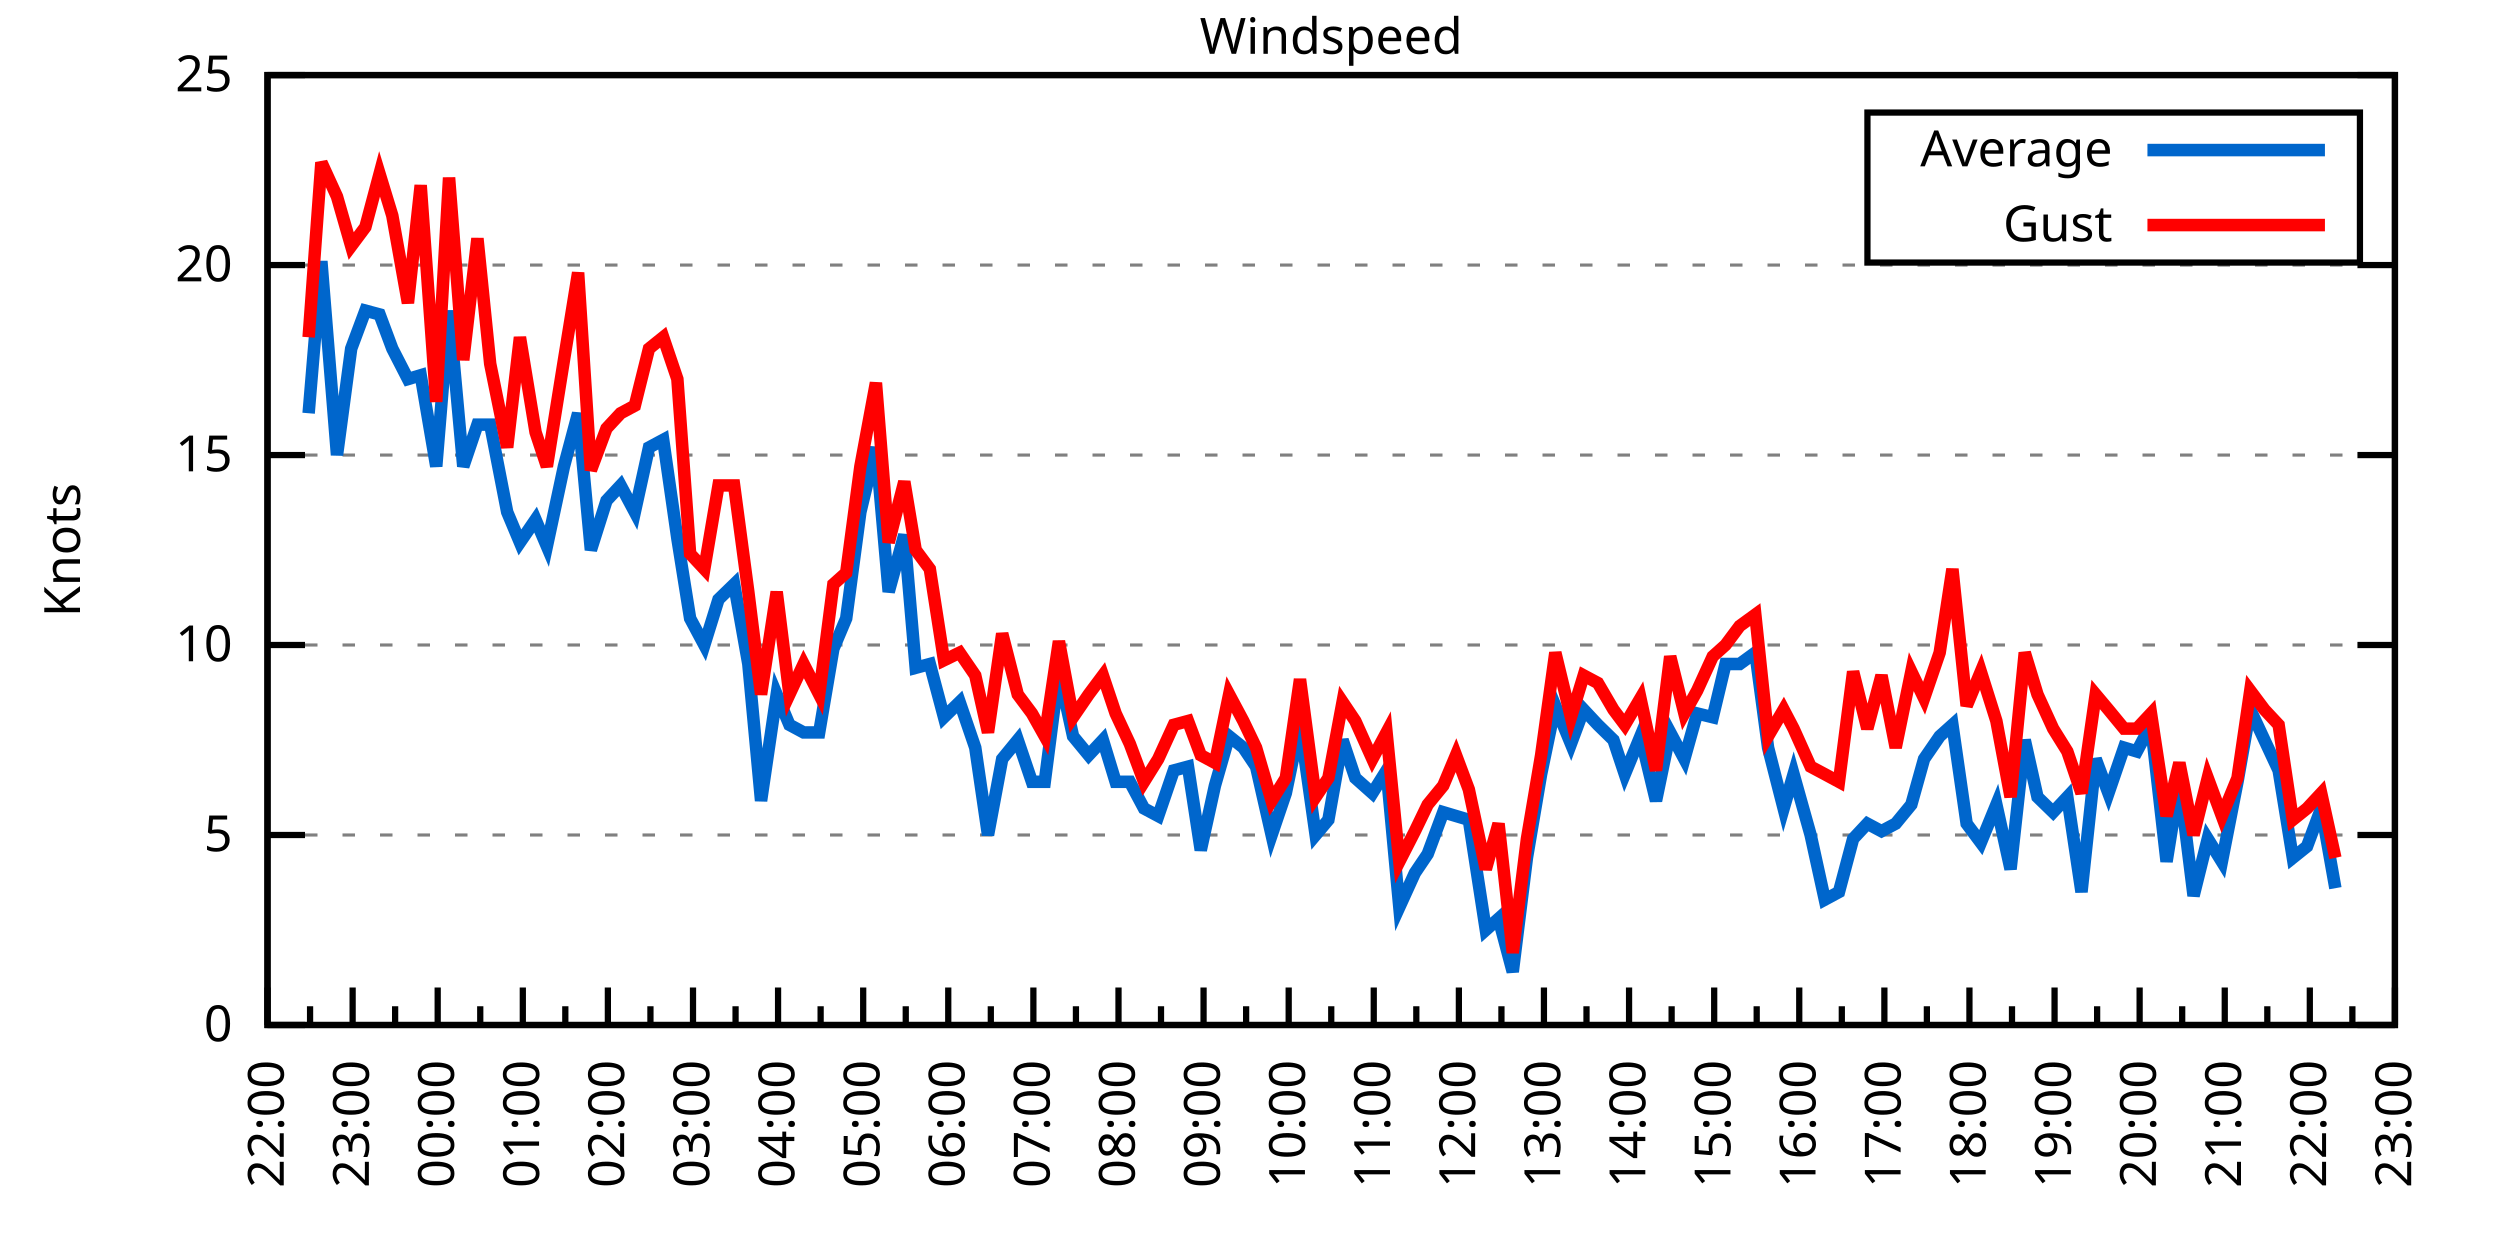
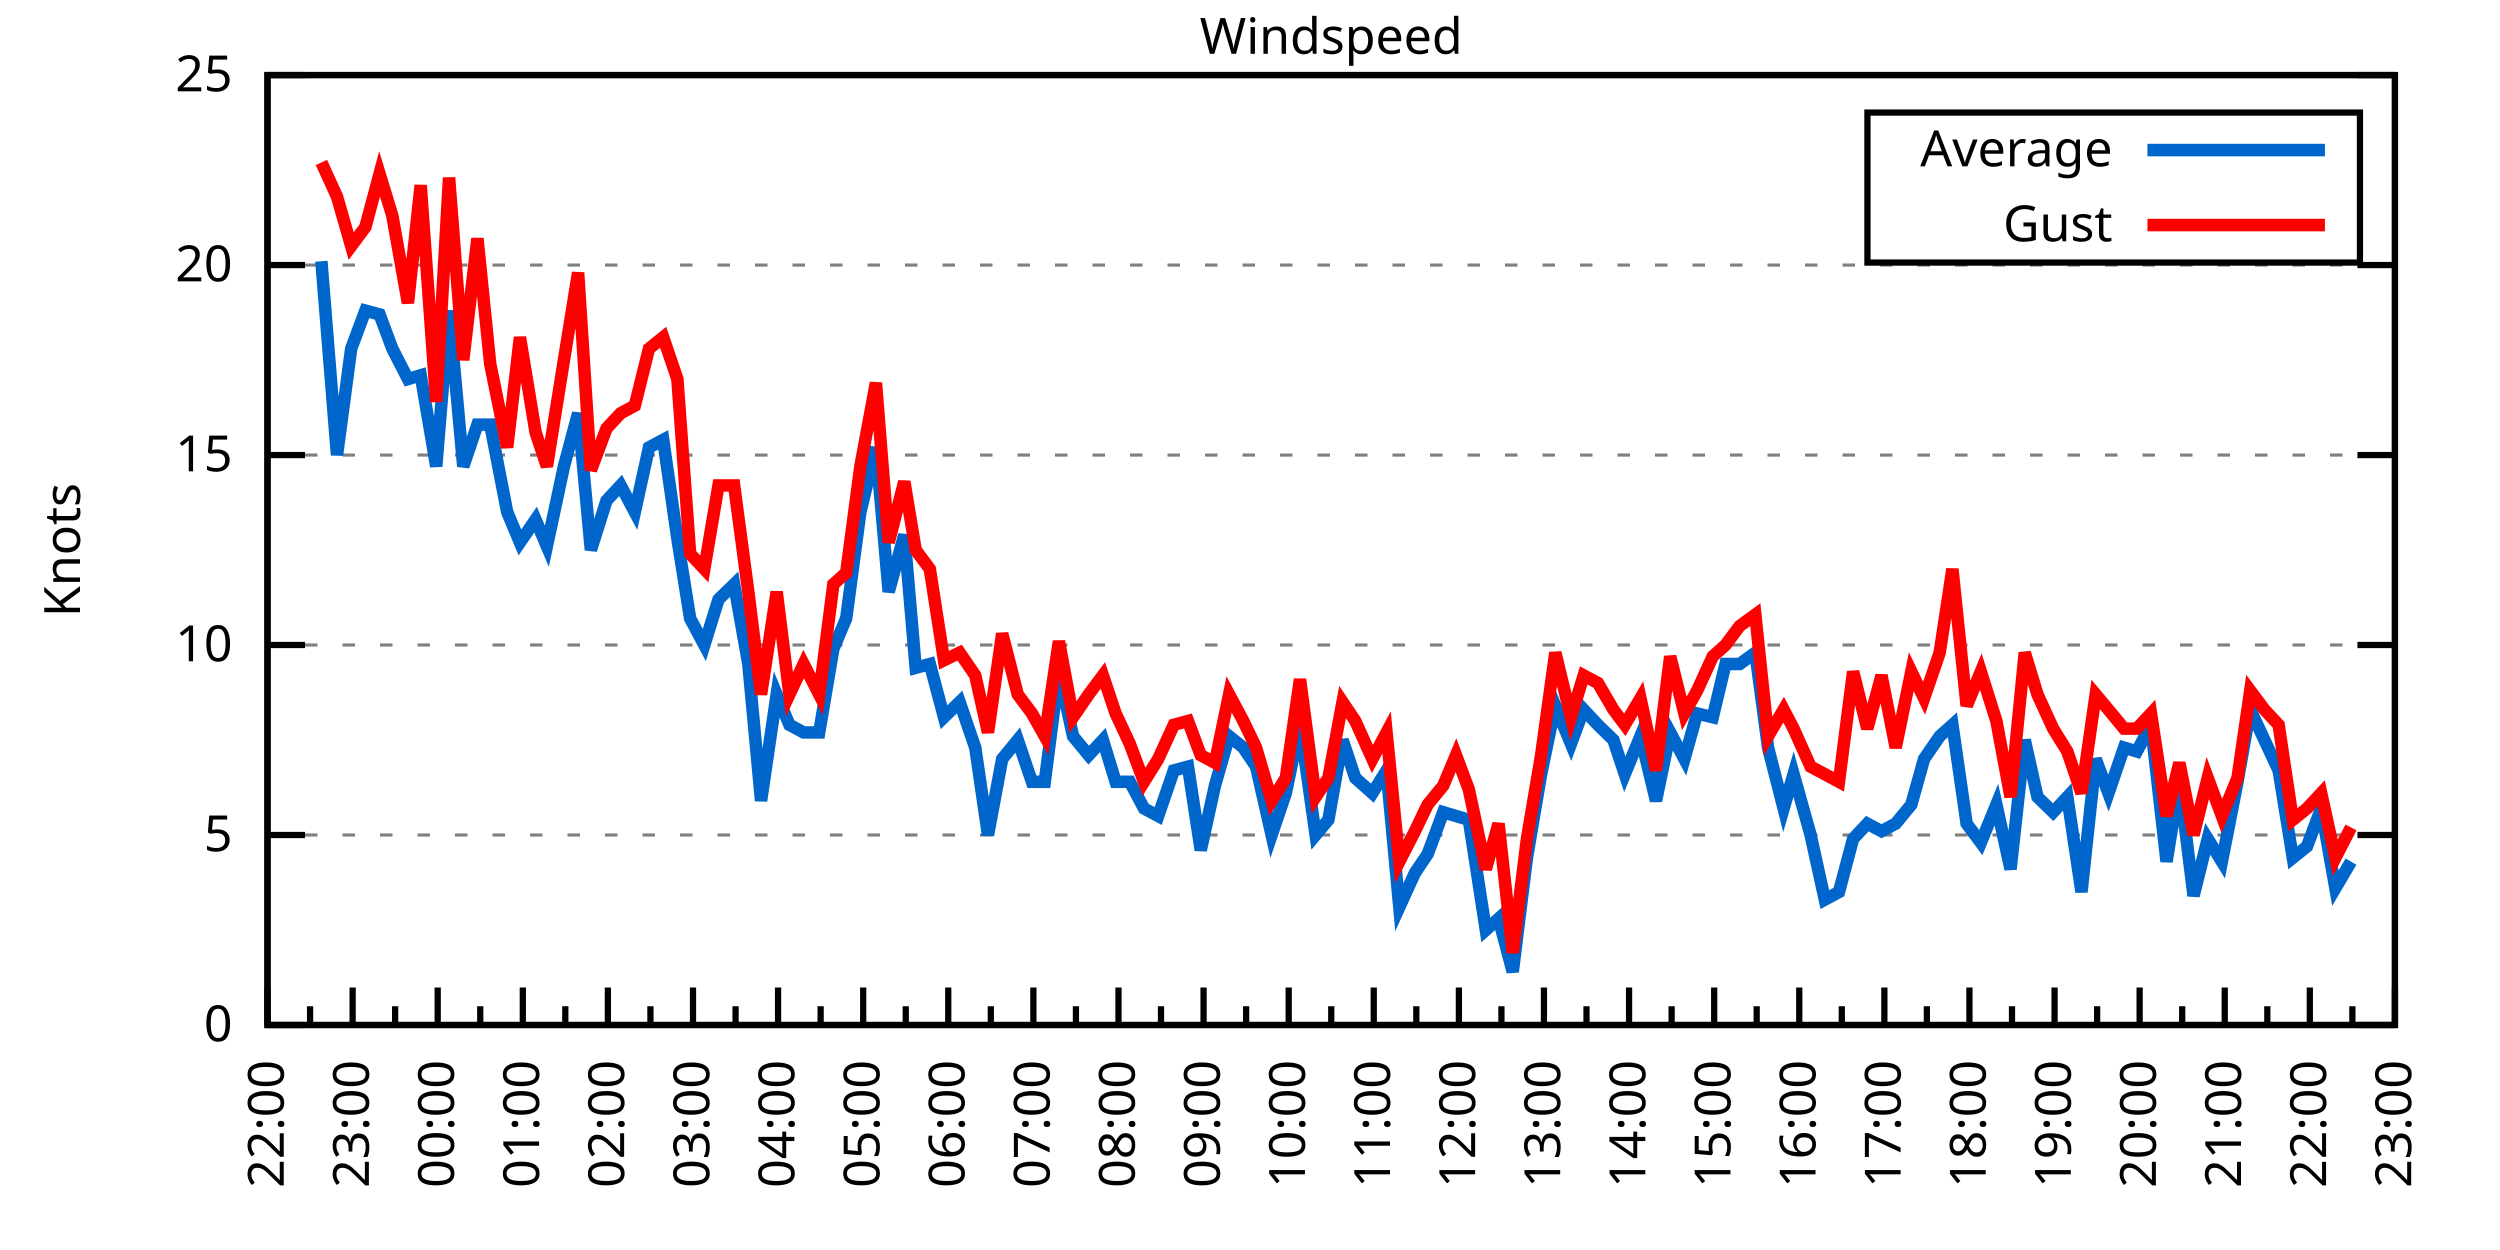
<svg xmlns="http://www.w3.org/2000/svg" xmlns:xlink="http://www.w3.org/1999/xlink" width="400" height="200" viewBox="0 0 400 200">
  <g id="gnuplot_canvas">
    <rect x="0" y="0" width="400" height="200" fill="none" />
    <defs>
      <circle id="gpDot" r="0.5" stroke-width="0.5" stroke="currentColor" />
      <path id="gpPt0" stroke-width="0.333" stroke="currentColor" d="M-1,0 h2 M0,-1 v2" />
      <path id="gpPt1" stroke-width="0.333" stroke="currentColor" d="M-1,-1 L1,1 M1,-1 L-1,1" />
      <path id="gpPt2" stroke-width="0.333" stroke="currentColor" d="M-1,0 L1,0 M0,-1 L0,1 M-1,-1 L1,1 M-1,1 L1,-1" />
      <rect id="gpPt3" stroke-width="0.333" stroke="currentColor" x="-1" y="-1" width="2" height="2" />
      <rect id="gpPt4" stroke-width="0.333" stroke="currentColor" fill="currentColor" x="-1" y="-1" width="2" height="2" />
      <circle id="gpPt5" stroke-width="0.333" stroke="currentColor" cx="0" cy="0" r="1" />
      <use xlink:href="#gpPt5" id="gpPt6" fill="currentColor" stroke="none" />
      <path id="gpPt7" stroke-width="0.333" stroke="currentColor" d="M0,-1.33 L-1.33,0.67 L1.33,0.67 z" />
      <use xlink:href="#gpPt7" id="gpPt8" fill="currentColor" stroke="none" />
      <use xlink:href="#gpPt7" id="gpPt9" stroke="currentColor" transform="rotate(180)" />
      <use xlink:href="#gpPt9" id="gpPt10" fill="currentColor" stroke="none" />
      <use xlink:href="#gpPt3" id="gpPt11" stroke="currentColor" transform="rotate(45)" />
      <use xlink:href="#gpPt11" id="gpPt12" fill="currentColor" stroke="none" />
      <path id="gpPt13" stroke-width="0.333" stroke="currentColor" d="M0,1.330 L1.265,0.411 L0.782,-1.067 L-0.782,-1.076 L-1.265,0.411 z" />
      <use xlink:href="#gpPt13" id="gpPt14" fill="currentColor" stroke="none" />
      <filter id="textbox" filterUnits="objectBoundingBox" x="0" y="0" height="1" width="1">
        <feFlood flood-color="white" flood-opacity="1" result="bgnd" />
        <feComposite in="SourceGraphic" in2="bgnd" operator="atop" />
      </filter>
      <filter id="greybox" filterUnits="objectBoundingBox" x="0" y="0" height="1" width="1">
        <feFlood flood-color="lightgrey" flood-opacity="1" result="grey" />
        <feComposite in="SourceGraphic" in2="grey" operator="atop" />
      </filter>
    </defs>
    <g fill="none" color="white" stroke="currentColor" stroke-width="1.00" stroke-linecap="butt" stroke-linejoin="miter">
</g>
    <g fill="none" color="black" stroke="currentColor" stroke-width="1.00" stroke-linecap="butt" stroke-linejoin="miter">
      <g stroke="none" shape-rendering="crispEdges">
        <polygon fill="rgb(255, 255, 255)" points="42.80,164.00 383.18,164.00 383.18,12.02 42.80,12.02 " />
      </g>
    </g>
    <g fill="none" color="black" stroke="currentColor" stroke-width="1.00" stroke-linecap="butt" stroke-linejoin="miter">
</g>
    <g fill="none" color="black" stroke="black" stroke-width="0.50" stroke-linecap="butt" stroke-linejoin="miter">
</g>
    <g fill="none" color="gray" stroke="currentColor" stroke-width="0.50" stroke-linecap="butt" stroke-linejoin="miter">
      <path stroke="gray" stroke-dasharray="2,4" class="gridline" d="M42.80,164.00 L383.19,164.00  " />
    </g>
    <g fill="none" color="gray" stroke="gray" stroke-width="1.00" stroke-linecap="butt" stroke-linejoin="miter">
</g>
    <g fill="none" color="black" stroke="currentColor" stroke-width="1.00" stroke-linecap="butt" stroke-linejoin="miter">
      <path stroke="black" d="M42.80,164.00 L48.80,164.00 M383.19,164.00 L377.19,164.00  " />
      <g transform="translate(37.20,166.60)" stroke="none" fill="black" font-family="Sans" font-size="8.00" text-anchor="end">
        <text>
          <tspan font-family="Sans"> 0</tspan>
        </text>
      </g>
    </g>
    <g fill="none" color="black" stroke="currentColor" stroke-width="1.00" stroke-linecap="butt" stroke-linejoin="miter">
</g>
    <g fill="none" color="black" stroke="black" stroke-width="0.50" stroke-linecap="butt" stroke-linejoin="miter">
</g>
    <g fill="none" color="gray" stroke="currentColor" stroke-width="0.50" stroke-linecap="butt" stroke-linejoin="miter">
      <path stroke="gray" stroke-dasharray="2,4" class="gridline" d="M42.80,133.60 L383.19,133.60  " />
    </g>
    <g fill="none" color="gray" stroke="gray" stroke-width="1.00" stroke-linecap="butt" stroke-linejoin="miter">
</g>
    <g fill="none" color="black" stroke="currentColor" stroke-width="1.00" stroke-linecap="butt" stroke-linejoin="miter">
      <path stroke="black" d="M42.80,133.60 L48.80,133.60 M383.19,133.60 L377.19,133.60  " />
      <g transform="translate(37.20,136.20)" stroke="none" fill="black" font-family="Sans" font-size="8.00" text-anchor="end">
        <text>
          <tspan font-family="Sans"> 5</tspan>
        </text>
      </g>
    </g>
    <g fill="none" color="black" stroke="currentColor" stroke-width="1.00" stroke-linecap="butt" stroke-linejoin="miter">
</g>
    <g fill="none" color="black" stroke="black" stroke-width="0.50" stroke-linecap="butt" stroke-linejoin="miter">
</g>
    <g fill="none" color="gray" stroke="currentColor" stroke-width="0.50" stroke-linecap="butt" stroke-linejoin="miter">
      <path stroke="gray" stroke-dasharray="2,4" class="gridline" d="M42.80,103.20 L383.19,103.20  " />
    </g>
    <g fill="none" color="gray" stroke="gray" stroke-width="1.00" stroke-linecap="butt" stroke-linejoin="miter">
</g>
    <g fill="none" color="black" stroke="currentColor" stroke-width="1.00" stroke-linecap="butt" stroke-linejoin="miter">
      <path stroke="black" d="M42.80,103.20 L48.80,103.20 M383.19,103.20 L377.19,103.20  " />
      <g transform="translate(37.20,105.80)" stroke="none" fill="black" font-family="Sans" font-size="8.00" text-anchor="end">
        <text>
          <tspan font-family="Sans"> 10</tspan>
        </text>
      </g>
    </g>
    <g fill="none" color="black" stroke="currentColor" stroke-width="1.00" stroke-linecap="butt" stroke-linejoin="miter">
</g>
    <g fill="none" color="black" stroke="black" stroke-width="0.50" stroke-linecap="butt" stroke-linejoin="miter">
</g>
    <g fill="none" color="gray" stroke="currentColor" stroke-width="0.50" stroke-linecap="butt" stroke-linejoin="miter">
      <path stroke="gray" stroke-dasharray="2,4" class="gridline" d="M42.80,72.81 L383.19,72.81  " />
    </g>
    <g fill="none" color="gray" stroke="gray" stroke-width="1.00" stroke-linecap="butt" stroke-linejoin="miter">
</g>
    <g fill="none" color="black" stroke="currentColor" stroke-width="1.00" stroke-linecap="butt" stroke-linejoin="miter">
      <path stroke="black" d="M42.80,72.81 L48.80,72.81 M383.19,72.81 L377.19,72.81  " />
      <g transform="translate(37.20,75.41)" stroke="none" fill="black" font-family="Sans" font-size="8.00" text-anchor="end">
        <text>
          <tspan font-family="Sans"> 15</tspan>
        </text>
      </g>
    </g>
    <g fill="none" color="black" stroke="currentColor" stroke-width="1.00" stroke-linecap="butt" stroke-linejoin="miter">
</g>
    <g fill="none" color="black" stroke="black" stroke-width="0.50" stroke-linecap="butt" stroke-linejoin="miter">
</g>
    <g fill="none" color="gray" stroke="currentColor" stroke-width="0.50" stroke-linecap="butt" stroke-linejoin="miter">
      <path stroke="gray" stroke-dasharray="2,4" class="gridline" d="M42.80,42.41 L383.19,42.41  " />
    </g>
    <g fill="none" color="gray" stroke="gray" stroke-width="1.00" stroke-linecap="butt" stroke-linejoin="miter">
</g>
    <g fill="none" color="black" stroke="currentColor" stroke-width="1.00" stroke-linecap="butt" stroke-linejoin="miter">
      <path stroke="black" d="M42.80,42.41 L48.80,42.41 M383.19,42.41 L377.19,42.41  " />
      <g transform="translate(37.20,45.01)" stroke="none" fill="black" font-family="Sans" font-size="8.00" text-anchor="end">
        <text>
          <tspan font-family="Sans"> 20</tspan>
        </text>
      </g>
    </g>
    <g fill="none" color="black" stroke="currentColor" stroke-width="1.00" stroke-linecap="butt" stroke-linejoin="miter">
</g>
    <g fill="none" color="black" stroke="black" stroke-width="0.50" stroke-linecap="butt" stroke-linejoin="miter">
</g>
    <g fill="none" color="gray" stroke="currentColor" stroke-width="0.50" stroke-linecap="butt" stroke-linejoin="miter">
      <path stroke="gray" stroke-dasharray="2,4" class="gridline" d="M42.80,12.01 L383.19,12.01  " />
    </g>
    <g fill="none" color="gray" stroke="gray" stroke-width="1.00" stroke-linecap="butt" stroke-linejoin="miter">
</g>
    <g fill="none" color="black" stroke="currentColor" stroke-width="1.00" stroke-linecap="butt" stroke-linejoin="miter">
      <path stroke="black" d="M42.80,12.01 L48.80,12.01 M383.19,12.01 L377.19,12.01  " />
      <g transform="translate(37.20,14.61)" stroke="none" fill="black" font-family="Sans" font-size="8.00" text-anchor="end">
        <text>
          <tspan font-family="Sans"> 25</tspan>
        </text>
      </g>
    </g>
    <g fill="none" color="black" stroke="currentColor" stroke-width="1.00" stroke-linecap="butt" stroke-linejoin="miter">
      <path stroke="black" d="M42.80,164.00 L42.80,158.00  " />
      <g transform="translate(45.40,169.60) rotate(270)" stroke="none" fill="black" font-family="Sans" font-size="8.00" text-anchor="end">
        <text>
          <tspan font-family="Sans">22:00</tspan>
        </text>
      </g>
    </g>
    <g fill="none" color="black" stroke="currentColor" stroke-width="1.00" stroke-linecap="butt" stroke-linejoin="miter">
      <path stroke="black" d="M49.61,164.00 L49.61,161.00 M56.42,164.00 L56.42,158.00  " />
      <g transform="translate(59.02,169.60) rotate(270)" stroke="none" fill="black" font-family="Sans" font-size="8.00" text-anchor="end">
        <text>
          <tspan font-family="Sans">23:00</tspan>
        </text>
      </g>
    </g>
    <g fill="none" color="black" stroke="currentColor" stroke-width="1.00" stroke-linecap="butt" stroke-linejoin="miter">
      <path stroke="black" d="M63.22,164.00 L63.22,161.00 M70.03,164.00 L70.03,158.00  " />
      <g transform="translate(72.63,169.60) rotate(270)" stroke="none" fill="black" font-family="Sans" font-size="8.00" text-anchor="end">
        <text>
          <tspan font-family="Sans">00:00</tspan>
        </text>
      </g>
    </g>
    <g fill="none" color="black" stroke="currentColor" stroke-width="1.00" stroke-linecap="butt" stroke-linejoin="miter">
      <path stroke="black" d="M76.84,164.00 L76.84,161.00 M83.65,164.00 L83.65,158.00  " />
      <g transform="translate(86.25,169.60) rotate(270)" stroke="none" fill="black" font-family="Sans" font-size="8.00" text-anchor="end">
        <text>
          <tspan font-family="Sans">01:00</tspan>
        </text>
      </g>
    </g>
    <g fill="none" color="black" stroke="currentColor" stroke-width="1.00" stroke-linecap="butt" stroke-linejoin="miter">
      <path stroke="black" d="M90.45,164.00 L90.45,161.00 M97.26,164.00 L97.26,158.00  " />
      <g transform="translate(99.86,169.60) rotate(270)" stroke="none" fill="black" font-family="Sans" font-size="8.00" text-anchor="end">
        <text>
          <tspan font-family="Sans">02:00</tspan>
        </text>
      </g>
    </g>
    <g fill="none" color="black" stroke="currentColor" stroke-width="1.00" stroke-linecap="butt" stroke-linejoin="miter">
      <path stroke="black" d="M104.07,164.00 L104.07,161.00 M110.88,164.00 L110.88,158.00  " />
      <g transform="translate(113.48,169.60) rotate(270)" stroke="none" fill="black" font-family="Sans" font-size="8.00" text-anchor="end">
        <text>
          <tspan font-family="Sans">03:00</tspan>
        </text>
      </g>
    </g>
    <g fill="none" color="black" stroke="currentColor" stroke-width="1.00" stroke-linecap="butt" stroke-linejoin="miter">
      <path stroke="black" d="M117.69,164.00 L117.69,161.00 M124.49,164.00 L124.49,158.00  " />
      <g transform="translate(127.09,169.60) rotate(270)" stroke="none" fill="black" font-family="Sans" font-size="8.00" text-anchor="end">
        <text>
          <tspan font-family="Sans">04:00</tspan>
        </text>
      </g>
    </g>
    <g fill="none" color="black" stroke="currentColor" stroke-width="1.00" stroke-linecap="butt" stroke-linejoin="miter">
      <path stroke="black" d="M131.30,164.00 L131.30,161.00 M138.11,164.00 L138.11,158.00  " />
      <g transform="translate(140.71,169.60) rotate(270)" stroke="none" fill="black" font-family="Sans" font-size="8.00" text-anchor="end">
        <text>
          <tspan font-family="Sans">05:00</tspan>
        </text>
      </g>
    </g>
    <g fill="none" color="black" stroke="currentColor" stroke-width="1.00" stroke-linecap="butt" stroke-linejoin="miter">
      <path stroke="black" d="M144.92,164.00 L144.92,161.00 M151.72,164.00 L151.72,158.00  " />
      <g transform="translate(154.32,169.60) rotate(270)" stroke="none" fill="black" font-family="Sans" font-size="8.00" text-anchor="end">
        <text>
          <tspan font-family="Sans">06:00</tspan>
        </text>
      </g>
    </g>
    <g fill="none" color="black" stroke="currentColor" stroke-width="1.00" stroke-linecap="butt" stroke-linejoin="miter">
      <path stroke="black" d="M158.53,164.00 L158.53,161.00 M165.34,164.00 L165.34,158.00  " />
      <g transform="translate(167.94,169.60) rotate(270)" stroke="none" fill="black" font-family="Sans" font-size="8.00" text-anchor="end">
        <text>
          <tspan font-family="Sans">07:00</tspan>
        </text>
      </g>
    </g>
    <g fill="none" color="black" stroke="currentColor" stroke-width="1.00" stroke-linecap="butt" stroke-linejoin="miter">
      <path stroke="black" d="M172.15,164.00 L172.15,161.00 M178.96,164.00 L178.96,158.00  " />
      <g transform="translate(181.56,169.60) rotate(270)" stroke="none" fill="black" font-family="Sans" font-size="8.00" text-anchor="end">
        <text>
          <tspan font-family="Sans">08:00</tspan>
        </text>
      </g>
    </g>
    <g fill="none" color="black" stroke="currentColor" stroke-width="1.00" stroke-linecap="butt" stroke-linejoin="miter">
      <path stroke="black" d="M185.76,164.00 L185.76,161.00 M192.57,164.00 L192.57,158.00  " />
      <g transform="translate(195.17,169.60) rotate(270)" stroke="none" fill="black" font-family="Sans" font-size="8.00" text-anchor="end">
        <text>
          <tspan font-family="Sans">09:00</tspan>
        </text>
      </g>
    </g>
    <g fill="none" color="black" stroke="currentColor" stroke-width="1.00" stroke-linecap="butt" stroke-linejoin="miter">
      <path stroke="black" d="M199.38,164.00 L199.38,161.00 M206.19,164.00 L206.19,158.00  " />
      <g transform="translate(208.79,169.60) rotate(270)" stroke="none" fill="black" font-family="Sans" font-size="8.00" text-anchor="end">
        <text>
          <tspan font-family="Sans">10:00</tspan>
        </text>
      </g>
    </g>
    <g fill="none" color="black" stroke="currentColor" stroke-width="1.00" stroke-linecap="butt" stroke-linejoin="miter">
      <path stroke="black" d="M213.00,164.00 L213.00,161.00 M219.80,164.00 L219.80,158.00  " />
      <g transform="translate(222.40,169.60) rotate(270)" stroke="none" fill="black" font-family="Sans" font-size="8.00" text-anchor="end">
        <text>
          <tspan font-family="Sans">11:00</tspan>
        </text>
      </g>
    </g>
    <g fill="none" color="black" stroke="currentColor" stroke-width="1.00" stroke-linecap="butt" stroke-linejoin="miter">
      <path stroke="black" d="M226.61,164.00 L226.61,161.00 M233.42,164.00 L233.42,158.00  " />
      <g transform="translate(236.02,169.60) rotate(270)" stroke="none" fill="black" font-family="Sans" font-size="8.00" text-anchor="end">
        <text>
          <tspan font-family="Sans">12:00</tspan>
        </text>
      </g>
    </g>
    <g fill="none" color="black" stroke="currentColor" stroke-width="1.00" stroke-linecap="butt" stroke-linejoin="miter">
      <path stroke="black" d="M240.23,164.00 L240.23,161.00 M247.03,164.00 L247.03,158.00  " />
      <g transform="translate(249.63,169.60) rotate(270)" stroke="none" fill="black" font-family="Sans" font-size="8.00" text-anchor="end">
        <text>
          <tspan font-family="Sans">13:00</tspan>
        </text>
      </g>
    </g>
    <g fill="none" color="black" stroke="currentColor" stroke-width="1.00" stroke-linecap="butt" stroke-linejoin="miter">
      <path stroke="black" d="M253.84,164.00 L253.84,161.00 M260.65,164.00 L260.65,158.00  " />
      <g transform="translate(263.25,169.60) rotate(270)" stroke="none" fill="black" font-family="Sans" font-size="8.00" text-anchor="end">
        <text>
          <tspan font-family="Sans">14:00</tspan>
        </text>
      </g>
    </g>
    <g fill="none" color="black" stroke="currentColor" stroke-width="1.00" stroke-linecap="butt" stroke-linejoin="miter">
      <path stroke="black" d="M267.46,164.00 L267.46,161.00 M274.27,164.00 L274.27,158.00  " />
      <g transform="translate(276.87,169.60) rotate(270)" stroke="none" fill="black" font-family="Sans" font-size="8.00" text-anchor="end">
        <text>
          <tspan font-family="Sans">15:00</tspan>
        </text>
      </g>
    </g>
    <g fill="none" color="black" stroke="currentColor" stroke-width="1.00" stroke-linecap="butt" stroke-linejoin="miter">
      <path stroke="black" d="M281.07,164.00 L281.07,161.00 M287.88,164.00 L287.88,158.00  " />
      <g transform="translate(290.48,169.60) rotate(270)" stroke="none" fill="black" font-family="Sans" font-size="8.00" text-anchor="end">
        <text>
          <tspan font-family="Sans">16:00</tspan>
        </text>
      </g>
    </g>
    <g fill="none" color="black" stroke="currentColor" stroke-width="1.00" stroke-linecap="butt" stroke-linejoin="miter">
      <path stroke="black" d="M294.69,164.00 L294.69,161.00 M301.50,164.00 L301.50,158.00  " />
      <g transform="translate(304.10,169.60) rotate(270)" stroke="none" fill="black" font-family="Sans" font-size="8.00" text-anchor="end">
        <text>
          <tspan font-family="Sans">17:00</tspan>
        </text>
      </g>
    </g>
    <g fill="none" color="black" stroke="currentColor" stroke-width="1.00" stroke-linecap="butt" stroke-linejoin="miter">
      <path stroke="black" d="M308.30,164.00 L308.30,161.00 M315.11,164.00 L315.11,158.00  " />
      <g transform="translate(317.71,169.60) rotate(270)" stroke="none" fill="black" font-family="Sans" font-size="8.00" text-anchor="end">
        <text>
          <tspan font-family="Sans">18:00</tspan>
        </text>
      </g>
    </g>
    <g fill="none" color="black" stroke="currentColor" stroke-width="1.00" stroke-linecap="butt" stroke-linejoin="miter">
      <path stroke="black" d="M321.92,164.00 L321.92,161.00 M328.73,164.00 L328.73,158.00  " />
      <g transform="translate(331.33,169.60) rotate(270)" stroke="none" fill="black" font-family="Sans" font-size="8.00" text-anchor="end">
        <text>
          <tspan font-family="Sans">19:00</tspan>
        </text>
      </g>
    </g>
    <g fill="none" color="black" stroke="currentColor" stroke-width="1.00" stroke-linecap="butt" stroke-linejoin="miter">
      <path stroke="black" d="M335.54,164.00 L335.54,161.00 M342.34,164.00 L342.34,158.00  " />
      <g transform="translate(344.94,169.60) rotate(270)" stroke="none" fill="black" font-family="Sans" font-size="8.00" text-anchor="end">
        <text>
          <tspan font-family="Sans">20:00</tspan>
        </text>
      </g>
    </g>
    <g fill="none" color="black" stroke="currentColor" stroke-width="1.00" stroke-linecap="butt" stroke-linejoin="miter">
      <path stroke="black" d="M349.15,164.00 L349.15,161.00 M355.96,164.00 L355.96,158.00  " />
      <g transform="translate(358.56,169.60) rotate(270)" stroke="none" fill="black" font-family="Sans" font-size="8.00" text-anchor="end">
        <text>
          <tspan font-family="Sans">21:00</tspan>
        </text>
      </g>
    </g>
    <g fill="none" color="black" stroke="currentColor" stroke-width="1.00" stroke-linecap="butt" stroke-linejoin="miter">
      <path stroke="black" d="M362.77,164.00 L362.77,161.00 M369.57,164.00 L369.57,158.00  " />
      <g transform="translate(372.17,169.60) rotate(270)" stroke="none" fill="black" font-family="Sans" font-size="8.00" text-anchor="end">
        <text>
          <tspan font-family="Sans">22:00</tspan>
        </text>
      </g>
    </g>
    <g fill="none" color="black" stroke="currentColor" stroke-width="1.00" stroke-linecap="butt" stroke-linejoin="miter">
      <path stroke="black" d="M376.38,164.00 L376.38,161.00 M383.19,164.00 L383.19,158.00  " />
      <g transform="translate(385.79,169.60) rotate(270)" stroke="none" fill="black" font-family="Sans" font-size="8.00" text-anchor="end">
        <text>
          <tspan font-family="Sans">23:00</tspan>
        </text>
      </g>
    </g>
    <g fill="none" color="black" stroke="currentColor" stroke-width="1.00" stroke-linecap="butt" stroke-linejoin="miter">
</g>
    <g fill="none" color="black" stroke="currentColor" stroke-width="1.00" stroke-linecap="butt" stroke-linejoin="miter">
      <path stroke="black" d="M42.80,12.01 L42.80,164.00 L383.19,164.00 L383.19,12.01 L42.80,12.01 Z  " />
    </g>
    <g fill="none" color="black" stroke="currentColor" stroke-width="1.00" stroke-linecap="butt" stroke-linejoin="miter">
      <g transform="translate(12.80,88.01) rotate(270)" stroke="none" fill="black" font-family="Sans" font-size="8.00" text-anchor="middle">
        <text>
          <tspan font-family="Sans">Knots</tspan>
        </text>
      </g>
    </g>
    <g fill="none" color="black" stroke="currentColor" stroke-width="1.00" stroke-linecap="butt" stroke-linejoin="miter">
</g>
    <g fill="none" color="black" stroke="currentColor" stroke-width="1.00" stroke-linecap="butt" stroke-linejoin="miter">
      <path stroke="black" d="M298.79,42.01 L298.79,18.01 L377.59,18.01 L377.59,42.01 L298.79,42.01 Z  " />
    </g>
    <g id="Windspeed_plot_1">
      <g fill="none" color="white" stroke="black" stroke-width="2.00" stroke-linecap="butt" stroke-linejoin="miter">
</g>
      <g fill="none" color="black" stroke="currentColor" stroke-width="2.00" stroke-linecap="butt" stroke-linejoin="miter">
        <g transform="translate(337.99,26.61)" stroke="none" fill="black" font-family="Sans" font-size="8.00" text-anchor="end">
          <text>
            <tspan font-family="Sans">Average</tspan>
          </text>
        </g>
      </g>
      <g fill="none" color="black" stroke="currentColor" stroke-width="2.00" stroke-linecap="butt" stroke-linejoin="miter">
-         <path stroke="rgb(  0, 102, 204)" d="M343.59,24.01 L371.99,24.01 M49.38,66.12 L51.42,41.80 L53.92,72.81 L56.19,55.78 L58.46,49.70 L60.73,50.31   L62.77,55.78 L65.27,60.65 L67.31,60.04 L69.80,74.63 L71.85,49.70 L74.12,74.63 L76.39,67.94 L78.43,67.94   L81.15,81.93 L83.19,86.79 L85.69,83.14 L87.50,87.40 L90.23,74.63 L92.50,66.12 L94.54,88.00 L97.04,80.10   L99.30,77.67 L101.57,81.93 L103.84,71.59 L106.11,70.37 L108.38,86.18 L110.42,98.95 L112.69,103.20 L114.96,95.91   L117.46,93.48 L119.73,106.24 L121.77,128.13 L124.27,111.11 L126.31,115.97 L128.58,117.19 L131.07,117.19 L133.34,103.81   L135.39,98.95 L137.66,81.93 L140.15,71.59 L142.19,94.69 L144.69,85.57 L146.51,106.85 L148.77,106.24 L151.04,114.76   L153.54,112.32 L156.04,119.62 L158.08,133.60 L160.35,121.44 L162.84,118.40 L165.11,125.09 L167.16,125.09 L169.43,107.46   L171.69,117.80 L174.19,120.83 L176.46,118.40 L178.50,125.09 L180.77,125.09 L183.04,129.35 L185.31,130.56 L187.81,123.27   L190.08,122.66 L192.12,136.03 L194.39,125.70 L196.66,117.80 L198.93,119.62 L200.97,122.66 L203.46,133.60 L205.73,126.91   L208.00,115.97 L210.50,133.60 L212.54,131.17 L214.81,118.40 L216.85,124.48 L219.58,126.91 L221.85,123.27 L223.89,145.15   L226.38,139.68 L228.43,136.64 L230.92,129.95 L232.96,130.56 L235.01,131.17 L237.73,148.80 L239.77,146.98 L242.04,155.49   L244.31,137.25 L246.58,123.87 L248.85,112.93 L251.35,119.01 L253.39,113.54 L255.66,115.97 L258.15,118.40 L259.97,123.87   L262.47,117.80 L264.96,128.13 L267.23,117.19 L269.50,121.44 L271.54,114.15 L274.04,114.76 L276.08,106.24 L278.35,106.24   L280.85,104.42 L282.89,119.62 L285.38,129.35 L286.97,123.87 L289.70,133.60 L291.97,143.94 L294.23,142.72 L296.50,134.21   L298.77,131.78 L301.04,132.99 L303.31,131.78 L305.81,128.74 L307.85,121.44 L310.35,117.80 L312.39,115.97 L314.66,131.78   L316.93,134.82 L319.42,128.74 L321.69,139.07 L323.96,118.40 L326.00,127.52 L328.50,129.95 L330.77,127.52 L333.04,142.72   L335.31,121.44 L337.35,126.91 L339.85,119.62 L341.89,120.23 L344.16,115.97 L346.65,137.86 L348.70,125.09 L350.97,143.33   L353.24,134.21 L355.50,137.86 L358.00,125.09 L360.04,113.54 L362.31,118.40 L364.58,123.27 L366.85,137.25 L369.12,135.43   L371.39,129.35 L373.66,142.11  " />
+         <path stroke="rgb(  0, 102, 204)" d="M343.59,24.01 L371.99,24.01 M51.42,41.80 L53.92,72.81 L56.19,55.78 L58.46,49.70 L60.73,50.31 L62.77,55.78   L65.27,60.65 L67.31,60.04 L69.80,74.63 L71.85,49.70 L74.12,74.63 L76.39,67.94 L78.43,67.94 L81.15,81.93   L83.19,86.79 L85.69,83.14 L87.50,87.40 L90.23,74.63 L92.50,66.12 L94.54,88.00 L97.04,80.10 L99.30,77.67   L101.57,81.93 L103.84,71.59 L106.11,70.37 L108.38,86.18 L110.42,98.95 L112.69,103.20 L114.96,95.91 L117.46,93.48   L119.73,106.24 L121.77,128.13 L124.27,111.11 L126.31,115.97 L128.58,117.19 L131.07,117.19 L133.34,103.81 L135.39,98.95   L137.66,81.93 L140.15,71.59 L142.19,94.69 L144.69,85.57 L146.51,106.85 L148.77,106.24 L151.04,114.76 L153.54,112.32   L156.04,119.62 L158.08,133.60 L160.35,121.44 L162.84,118.40 L165.11,125.09 L167.16,125.09 L169.43,107.46 L171.69,117.80   L174.19,120.83 L176.46,118.40 L178.50,125.09 L180.77,125.09 L183.04,129.35 L185.31,130.56 L187.81,123.27 L190.08,122.66   L192.12,136.03 L194.39,125.70 L196.66,117.80 L198.93,119.62 L200.97,122.66 L203.46,133.60 L205.73,126.91 L208.00,115.97   L210.50,133.60 L212.54,131.17 L214.81,118.40 L216.85,124.48 L219.58,126.91 L221.85,123.27 L223.89,145.15 L226.38,139.68   L228.43,136.64 L230.92,129.95 L232.96,130.56 L235.01,131.17 L237.73,148.80 L239.77,146.98 L242.04,155.49 L244.31,137.25   L246.58,123.87 L248.85,112.93 L251.35,119.01 L253.39,113.54 L255.66,115.97 L258.15,118.40 L259.97,123.87 L262.47,117.80   L264.96,128.13 L267.23,117.19 L269.50,121.44 L271.54,114.15 L274.04,114.76 L276.08,106.24 L278.35,106.24 L280.85,104.42   L282.89,119.62 L285.38,129.35 L286.97,123.87 L289.70,133.60 L291.97,143.94 L294.23,142.72 L296.50,134.21 L298.77,131.78   L301.04,132.99 L303.31,131.78 L305.81,128.74 L307.85,121.44 L310.35,117.80 L312.39,115.97 L314.66,131.78 L316.93,134.82   L319.42,128.74 L321.69,139.07 L323.96,118.40 L326.00,127.52 L328.50,129.95 L330.77,127.52 L333.04,142.72 L335.31,121.44   L337.35,126.91 L339.85,119.62 L341.89,120.23 L344.16,115.97 L346.65,137.86 L348.70,125.09 L350.97,143.33 L353.24,134.21   L355.50,137.86 L358.00,125.09 L360.04,113.54 L362.31,118.40 L364.58,123.27 L366.85,137.25 L369.12,135.43 L371.39,129.35   L373.66,142.11 L376.16,137.86  " />
      </g>
    </g>
    <g id="Windspeed_plot_2">
      <g fill="none" color="black" stroke="currentColor" stroke-width="2.00" stroke-linecap="butt" stroke-linejoin="miter">
        <g transform="translate(337.99,38.61)" stroke="none" fill="black" font-family="Sans" font-size="8.00" text-anchor="end">
          <text>
            <tspan font-family="Sans">Gust</tspan>
          </text>
        </g>
      </g>
      <g fill="none" color="black" stroke="currentColor" stroke-width="2.00" stroke-linecap="butt" stroke-linejoin="miter">
-         <path stroke="rgb(255,   0,   0)" d="M343.59,36.01 L371.99,36.01 M49.38,53.96 L51.42,25.99 L53.92,31.46 L56.19,39.37 L58.46,36.33 L60.73,27.82   L62.77,34.50 L65.27,48.49 L67.31,29.64 L69.80,64.29 L71.85,28.42 L74.12,57.61 L76.39,38.15 L78.43,58.21   L81.15,71.59 L83.19,53.96 L85.69,69.16 L87.50,74.63 L90.23,57.61 L92.50,43.62 L94.54,75.24 L97.04,68.55   L99.30,66.12 L101.57,64.90 L103.84,55.78 L106.11,53.96 L108.38,60.65 L110.42,88.61 L112.69,91.04 L114.96,77.67   L117.46,77.67 L119.73,94.69 L121.77,111.11 L124.27,94.69 L126.31,111.11 L128.58,106.24 L131.07,111.11 L133.34,93.48   L135.39,91.65 L137.66,74.63 L140.15,61.25 L142.19,86.79 L144.69,77.06 L146.51,88.00 L148.77,91.04 L151.04,105.64   L153.54,104.42 L156.04,108.07 L158.08,117.19 L160.35,101.38 L162.84,111.11 L165.11,114.15 L167.16,117.80 L169.43,102.60   L171.69,114.76 L174.19,111.11 L176.46,108.07 L178.50,114.15 L180.77,119.01 L183.04,125.09 L185.31,121.44 L187.81,115.97   L190.08,115.36 L192.12,120.83 L194.39,122.05 L196.66,111.11 L198.93,115.36 L200.97,119.62 L203.46,128.13 L205.73,124.48   L208.00,108.68 L210.50,127.52 L212.54,124.48 L214.81,112.32 L216.85,115.36 L219.58,121.44 L221.85,117.19 L223.89,137.86   L226.38,132.99 L228.43,128.74 L230.92,125.70 L232.96,120.83 L235.01,126.31 L237.73,139.07 L239.77,131.78 L242.04,152.45   L244.31,134.21 L246.58,120.83 L248.85,104.42 L251.35,114.76 L253.39,108.07 L255.66,109.28 L258.15,113.54 L259.97,115.97   L262.47,111.72 L264.96,123.27 L267.23,105.03 L269.50,114.15 L271.54,110.50 L274.04,105.03 L276.08,103.20 L278.35,100.16   L280.85,98.34 L282.89,117.80 L285.38,113.54 L286.97,116.58 L289.70,122.66 L291.97,123.87 L294.23,125.09 L296.50,107.46   L298.77,116.58 L301.04,108.07 L303.31,119.62 L305.81,107.46 L307.85,111.72 L310.35,104.42 L312.39,91.04 L314.66,112.93   L316.93,107.46 L319.42,115.36 L321.69,127.52 L323.96,104.42 L326.00,111.11 L328.50,116.58 L330.77,120.23 L333.04,126.91   L335.31,111.11 L337.35,113.54 L339.85,116.58 L341.89,116.58 L344.16,114.15 L346.65,130.56 L348.70,122.05 L350.97,133.60   L353.24,124.48 L355.50,130.56 L358.00,124.48 L360.04,110.50 L362.31,113.54 L364.58,115.97 L366.85,131.17 L369.12,129.35   L371.39,126.91 L373.66,137.25  " />
+         <path stroke="rgb(255,   0,   0)" d="M343.59,36.01 L371.99,36.01 M51.42,25.99 L53.92,31.46 L56.19,39.37 L58.46,36.33 L60.73,27.82 L62.77,34.50   L65.27,48.49 L67.31,29.64 L69.80,64.29 L71.85,28.42 L74.12,57.61 L76.39,38.15 L78.43,58.21 L81.15,71.59   L83.19,53.96 L85.69,69.16 L87.50,74.63 L90.23,57.61 L92.50,43.62 L94.54,75.24 L97.04,68.55 L99.30,66.12   L101.57,64.90 L103.84,55.78 L106.11,53.96 L108.38,60.65 L110.42,88.61 L112.69,91.04 L114.96,77.67 L117.46,77.67   L119.73,94.69 L121.77,111.11 L124.27,94.69 L126.31,111.11 L128.58,106.24 L131.07,111.11 L133.34,93.48 L135.39,91.65   L137.66,74.63 L140.15,61.25 L142.19,86.79 L144.69,77.06 L146.51,88.00 L148.77,91.04 L151.04,105.64 L153.54,104.42   L156.04,108.07 L158.08,117.19 L160.35,101.38 L162.84,111.11 L165.11,114.15 L167.16,117.80 L169.43,102.60 L171.69,114.76   L174.19,111.11 L176.46,108.07 L178.50,114.15 L180.77,119.01 L183.04,125.09 L185.31,121.44 L187.81,115.97 L190.08,115.36   L192.12,120.83 L194.39,122.05 L196.66,111.11 L198.93,115.36 L200.97,119.62 L203.46,128.13 L205.73,124.48 L208.00,108.68   L210.50,127.52 L212.54,124.48 L214.81,112.32 L216.85,115.36 L219.58,121.44 L221.85,117.19 L223.89,137.86 L226.38,132.99   L228.43,128.74 L230.92,125.70 L232.96,120.83 L235.01,126.31 L237.73,139.07 L239.77,131.78 L242.04,152.45 L244.31,134.21   L246.58,120.83 L248.85,104.42 L251.35,114.76 L253.39,108.07 L255.66,109.28 L258.15,113.54 L259.97,115.97 L262.47,111.72   L264.96,123.27 L267.23,105.03 L269.50,114.15 L271.54,110.50 L274.04,105.03 L276.08,103.20 L278.35,100.16 L280.85,98.34   L282.89,117.80 L285.38,113.54 L286.97,116.58 L289.70,122.66 L291.97,123.87 L294.23,125.09 L296.50,107.46 L298.77,116.58   L301.04,108.07 L303.31,119.62 L305.81,107.46 L307.85,111.72 L310.35,104.42 L312.39,91.04 L314.66,112.93 L316.93,107.46   L319.42,115.36 L321.69,127.52 L323.96,104.42 L326.00,111.11 L328.50,116.58 L330.77,120.23 L333.04,126.91 L335.31,111.11   L337.35,113.54 L339.85,116.58 L341.89,116.58 L344.16,114.15 L346.65,130.56 L348.70,122.05 L350.97,133.60 L353.24,124.48   L355.50,130.56 L358.00,124.48 L360.04,110.50 L362.31,113.54 L364.58,115.97 L366.85,131.17 L369.12,129.35 L371.39,126.91   L373.66,137.25 L376.16,132.39  " />
      </g>
    </g>
    <g fill="none" color="black" stroke="currentColor" stroke-width="2.00" stroke-linecap="butt" stroke-linejoin="miter">
</g>
    <g fill="none" color="black" stroke="black" stroke-width="1.00" stroke-linecap="butt" stroke-linejoin="miter">
</g>
    <g fill="none" color="black" stroke="currentColor" stroke-width="1.00" stroke-linecap="butt" stroke-linejoin="miter">
      <path stroke="black" d="M42.80,12.01 L42.80,164.00 L383.19,164.00 L383.19,12.01 L42.80,12.01 Z  " />
    </g>
    <g fill="none" color="black" stroke="currentColor" stroke-width="1.00" stroke-linecap="butt" stroke-linejoin="miter">
      <g transform="translate(212.99,8.61)" stroke="none" fill="black" font-family="Sans" font-size="8.00" text-anchor="middle">
        <text>
          <tspan font-family="Sans">Windspeed</tspan>
        </text>
      </g>
    </g>
    <g fill="none" color="black" stroke="currentColor" stroke-width="1.00" stroke-linecap="butt" stroke-linejoin="miter">
</g>
  </g>
</svg>
